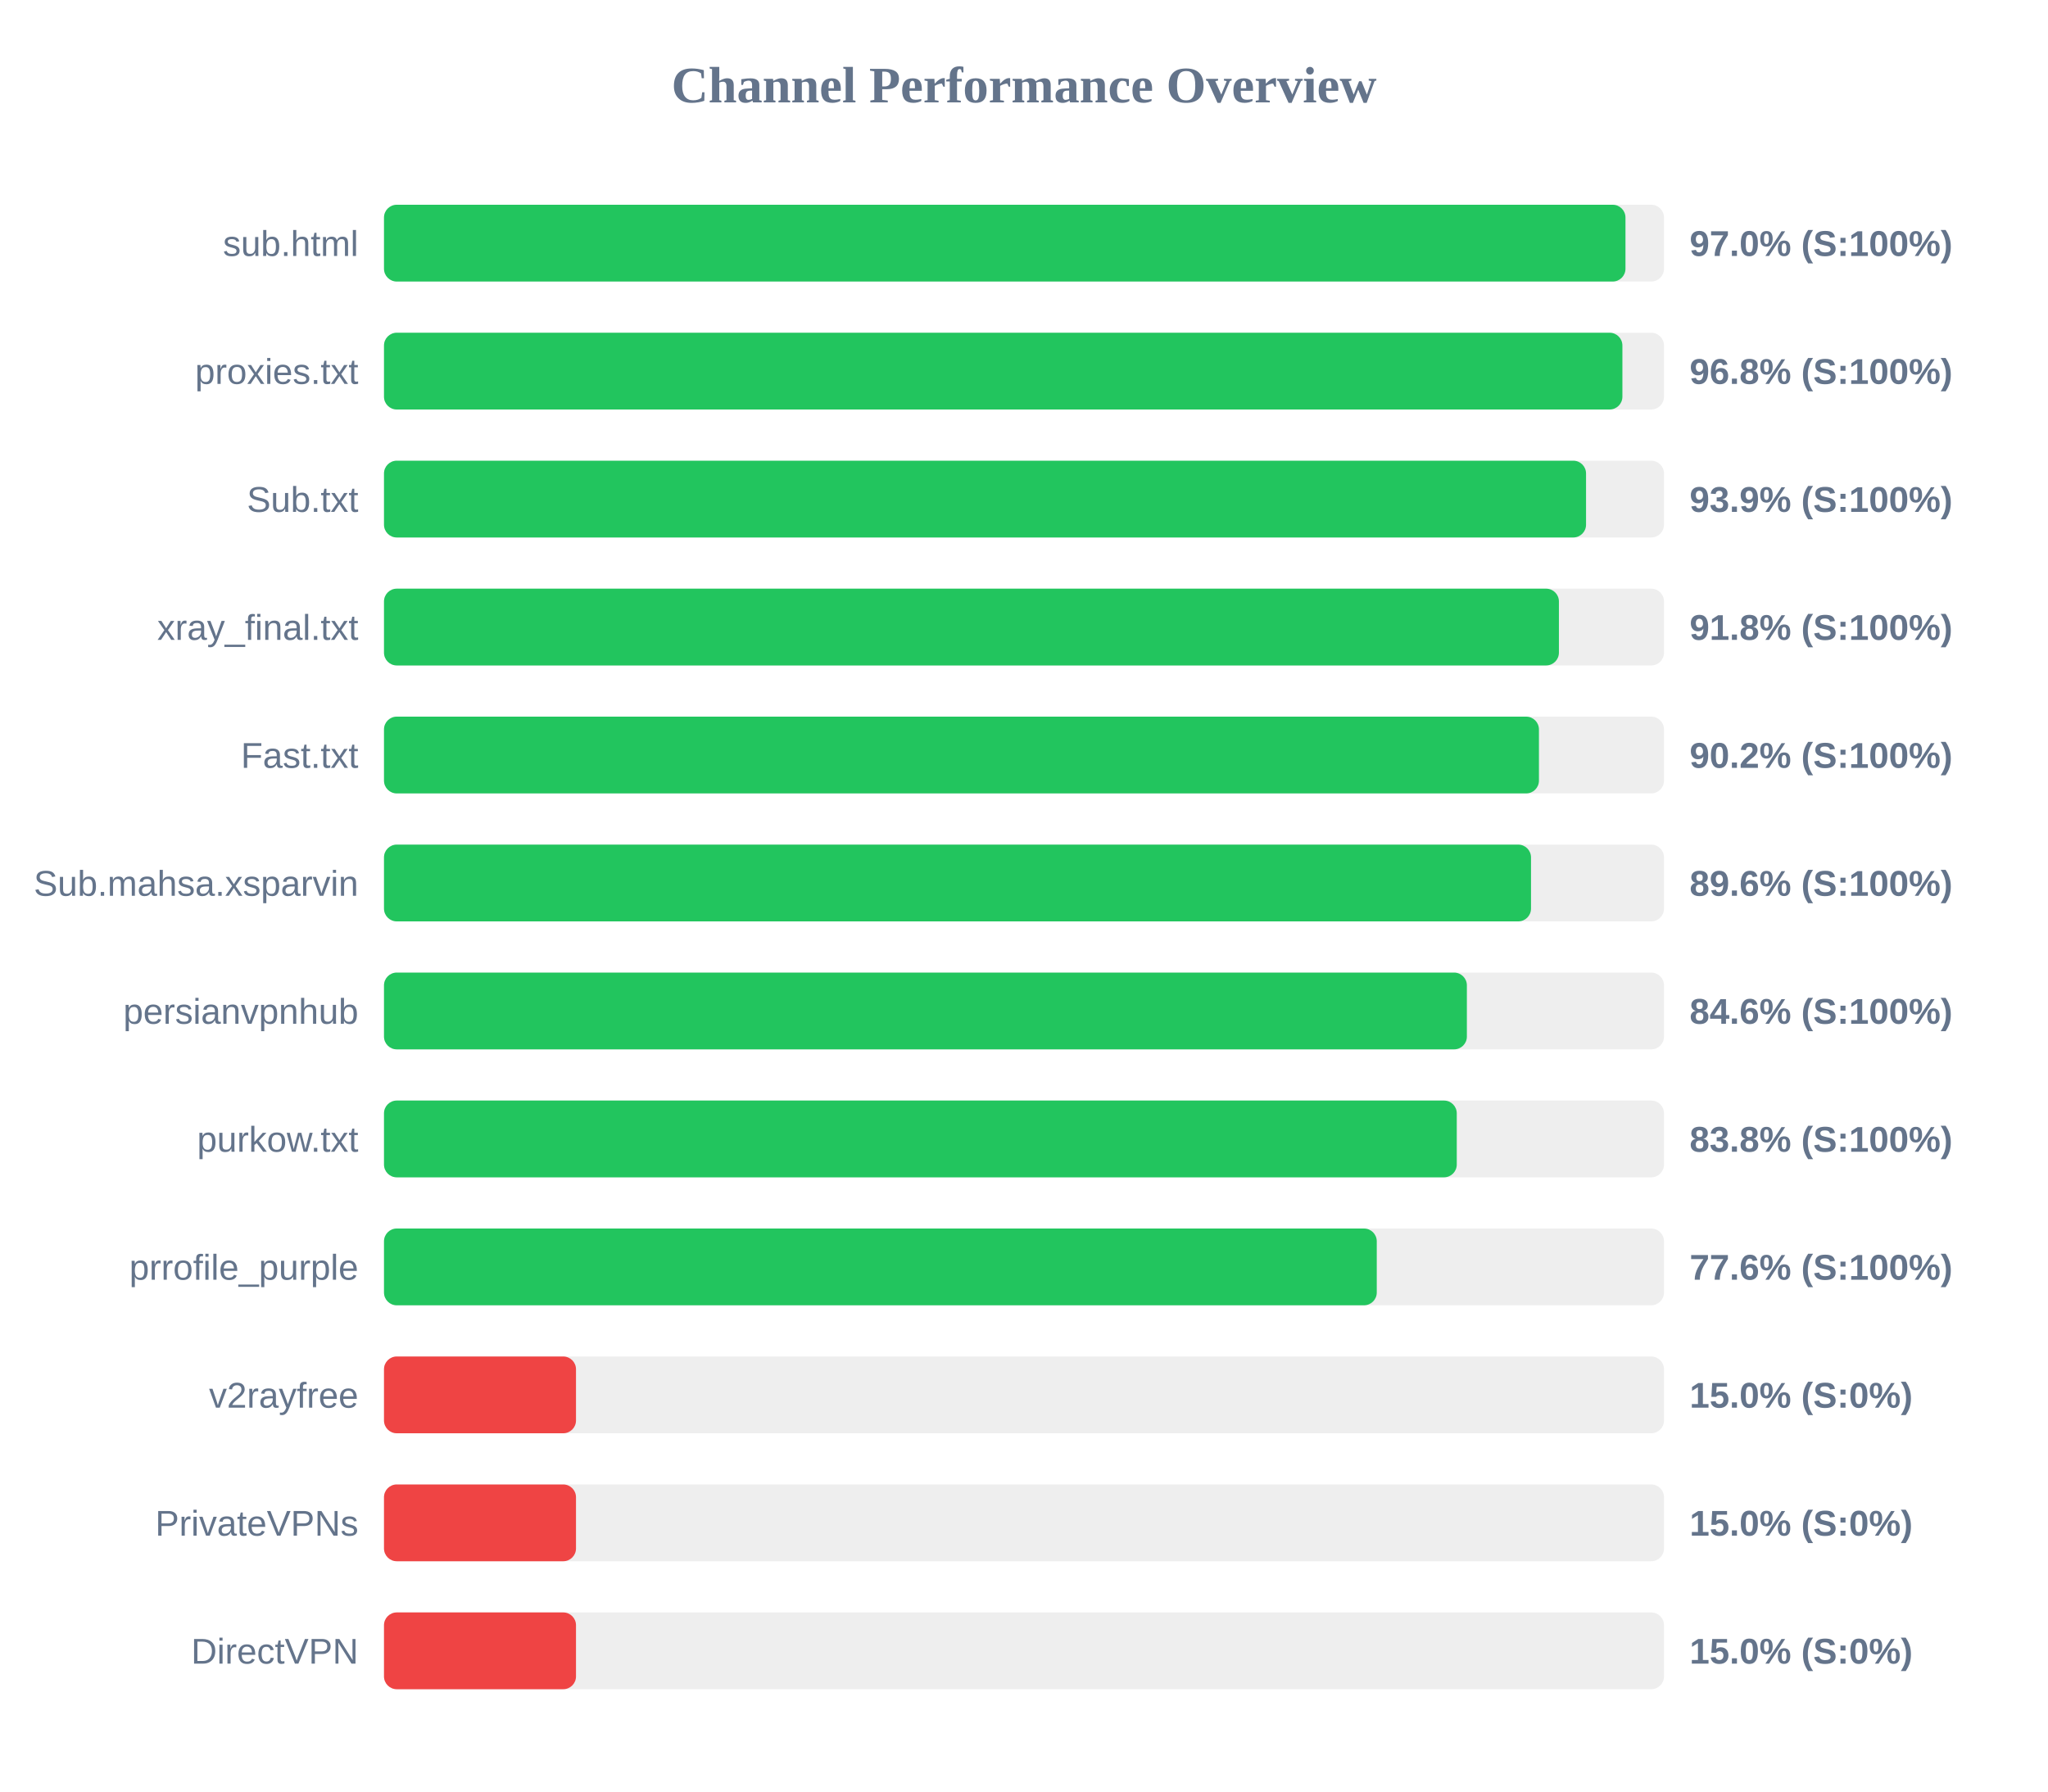
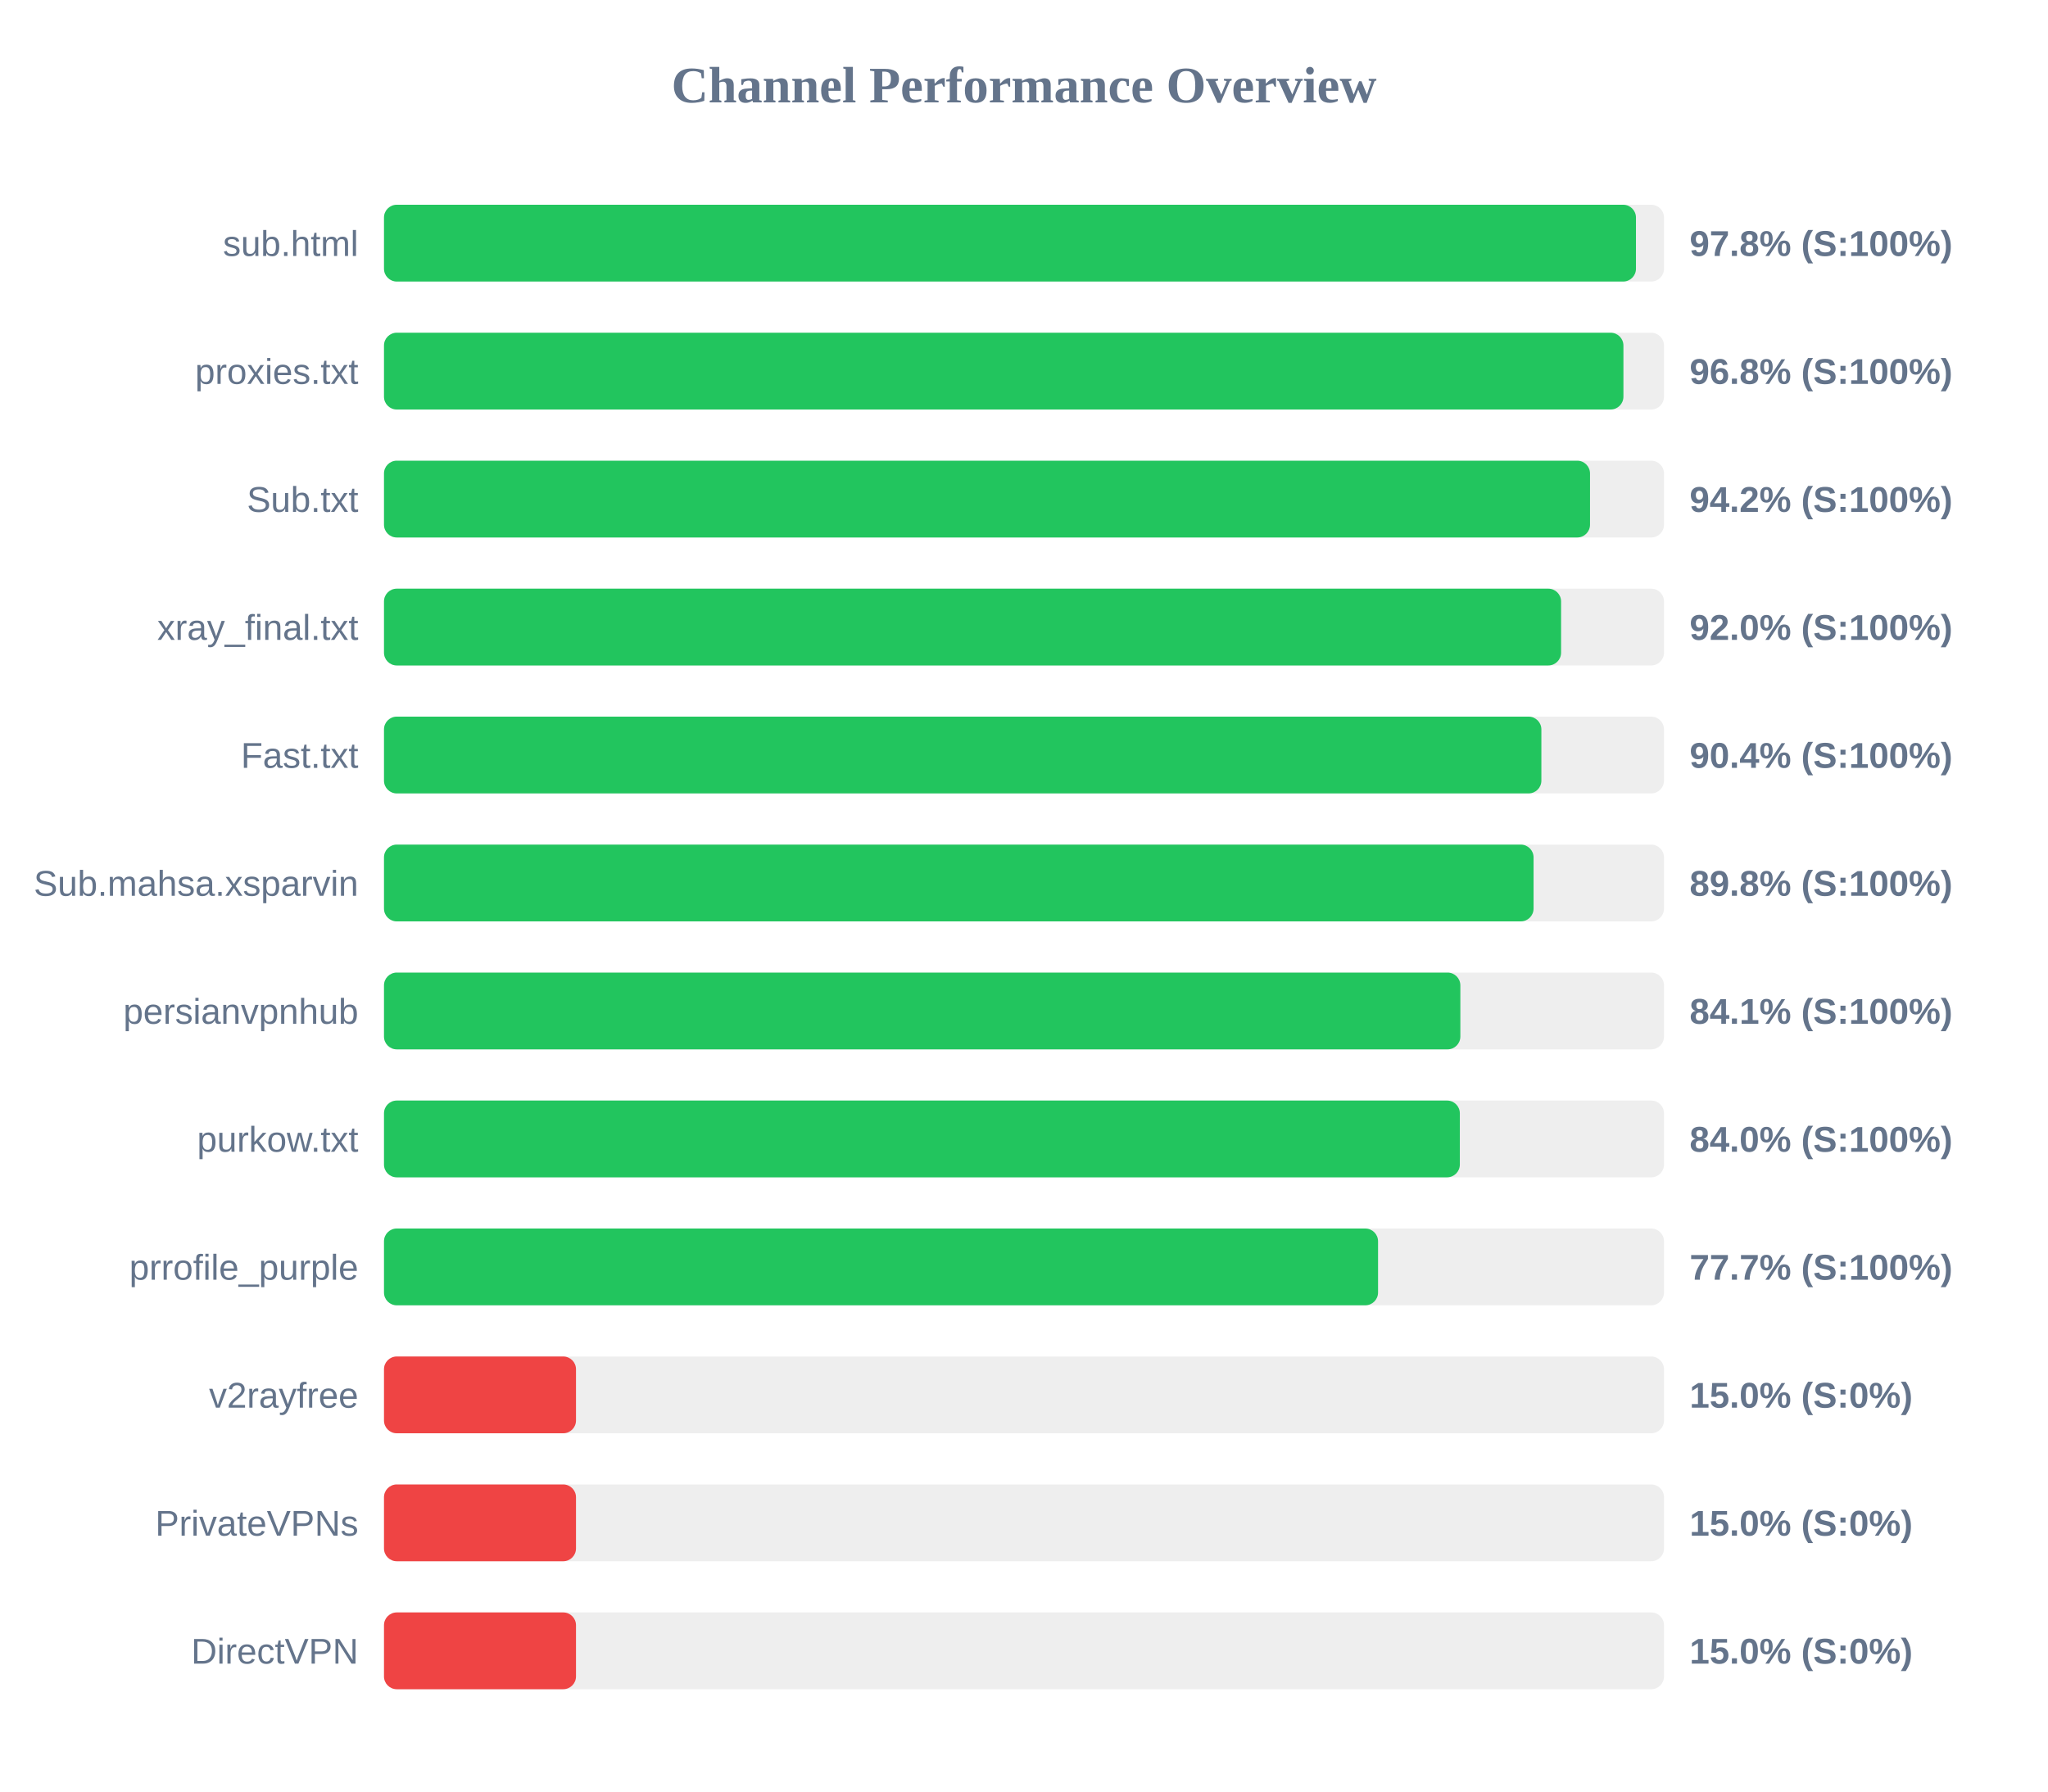
<svg xmlns="http://www.w3.org/2000/svg" width="800" height="700" version="1.1">
  <style>
        .row { font: 14px Arial; fill: #64748b; }
        .score { font: bold 14px Arial; fill: #64748b; }
    </style>
  <text x="400" y="40" text-anchor="middle" font-size="20px" font-weight="bold" fill="#64748b">Channel Performance Overview</text>
  <rect x="150" y="80" width="500" height="30" fill="#eee" rx="5" />
-   <rect x="150" y="80" width="484.95" height="30" fill="#22c55e" rx="5" />
+   <rect x="150" y="80" width="489.05" height="30" fill="#22c55e" rx="5" />
  <text x="140" y="100" text-anchor="end" class="row">sub.html</text>
-   <text x="660" y="100" text-anchor="start" class="score">97.0% (S:100%)</text>
+   <text x="660" y="100" text-anchor="start" class="score">97.8% (S:100%)</text>
  <rect x="150" y="130" width="500" height="30" fill="#eee" rx="5" />
-   <rect x="150" y="130" width="483.75" height="30" fill="#22c55e" rx="5" />
+   <rect x="150" y="130" width="484.15" height="30" fill="#22c55e" rx="5" />
  <text x="140" y="150" text-anchor="end" class="row">proxies.txt</text>
  <text x="660" y="150" text-anchor="start" class="score">96.8% (S:100%)</text>
  <rect x="150" y="180" width="500" height="30" fill="#eee" rx="5" />
-   <rect x="150" y="180" width="469.55" height="30" fill="#22c55e" rx="5" />
+   <rect x="150" y="180" width="471.1" height="30" fill="#22c55e" rx="5" />
  <text x="140" y="200" text-anchor="end" class="row">Sub.txt</text>
-   <text x="660" y="200" text-anchor="start" class="score">93.9% (S:100%)</text>
+   <text x="660" y="200" text-anchor="start" class="score">94.2% (S:100%)</text>
  <rect x="150" y="230" width="500" height="30" fill="#eee" rx="5" />
-   <rect x="150" y="230" width="458.95" height="30" fill="#22c55e" rx="5" />
+   <rect x="150" y="230" width="459.8" height="30" fill="#22c55e" rx="5" />
  <text x="140" y="250" text-anchor="end" class="row">xray_final.txt</text>
-   <text x="660" y="250" text-anchor="start" class="score">91.8% (S:100%)</text>
+   <text x="660" y="250" text-anchor="start" class="score">92.0% (S:100%)</text>
  <rect x="150" y="280" width="500" height="30" fill="#eee" rx="5" />
-   <rect x="150" y="280" width="451.15" height="30" fill="#22c55e" rx="5" />
+   <rect x="150" y="280" width="452.1" height="30" fill="#22c55e" rx="5" />
  <text x="140" y="300" text-anchor="end" class="row">Fast.txt</text>
-   <text x="660" y="300" text-anchor="start" class="score">90.2% (S:100%)</text>
+   <text x="660" y="300" text-anchor="start" class="score">90.4% (S:100%)</text>
  <rect x="150" y="330" width="500" height="30" fill="#eee" rx="5" />
-   <rect x="150" y="330" width="448.05" height="30" fill="#22c55e" rx="5" />
+   <rect x="150" y="330" width="449.05" height="30" fill="#22c55e" rx="5" />
  <text x="140" y="350" text-anchor="end" class="row">Sub.mahsa.xsparvin</text>
-   <text x="660" y="350" text-anchor="start" class="score">89.6% (S:100%)</text>
+   <text x="660" y="350" text-anchor="start" class="score">89.8% (S:100%)</text>
  <rect x="150" y="380" width="500" height="30" fill="#eee" rx="5" />
-   <rect x="150" y="380" width="423.0" height="30" fill="#22c55e" rx="5" />
+   <rect x="150" y="380" width="420.45" height="30" fill="#22c55e" rx="5" />
  <text x="140" y="400" text-anchor="end" class="row">persianvpnhub</text>
-   <text x="660" y="400" text-anchor="start" class="score">84.6% (S:100%)</text>
+   <text x="660" y="400" text-anchor="start" class="score">84.1% (S:100%)</text>
  <rect x="150" y="430" width="500" height="30" fill="#eee" rx="5" />
-   <rect x="150" y="430" width="419.05" height="30" fill="#22c55e" rx="5" />
+   <rect x="150" y="430" width="420.25" height="30" fill="#22c55e" rx="5" />
  <text x="140" y="450" text-anchor="end" class="row">purkow.txt</text>
-   <text x="660" y="450" text-anchor="start" class="score">83.8% (S:100%)</text>
+   <text x="660" y="450" text-anchor="start" class="score">84.0% (S:100%)</text>
  <rect x="150" y="480" width="500" height="30" fill="#eee" rx="5" />
-   <rect x="150" y="480" width="387.8" height="30" fill="#22c55e" rx="5" />
+   <rect x="150" y="480" width="388.3" height="30" fill="#22c55e" rx="5" />
  <text x="140" y="500" text-anchor="end" class="row">prrofile_purple</text>
-   <text x="660" y="500" text-anchor="start" class="score">77.6% (S:100%)</text>
+   <text x="660" y="500" text-anchor="start" class="score">77.7% (S:100%)</text>
  <rect x="150" y="530" width="500" height="30" fill="#eee" rx="5" />
  <rect x="150" y="530" width="75.0" height="30" fill="#ef4444" rx="5" />
  <text x="140" y="550" text-anchor="end" class="row">v2rayfree</text>
  <text x="660" y="550" text-anchor="start" class="score">15.0% (S:0%)</text>
  <rect x="150" y="580" width="500" height="30" fill="#eee" rx="5" />
  <rect x="150" y="580" width="75.0" height="30" fill="#ef4444" rx="5" />
  <text x="140" y="600" text-anchor="end" class="row">PrivateVPNs</text>
  <text x="660" y="600" text-anchor="start" class="score">15.0% (S:0%)</text>
  <rect x="150" y="630" width="500" height="30" fill="#eee" rx="5" />
  <rect x="150" y="630" width="75.0" height="30" fill="#ef4444" rx="5" />
  <text x="140" y="650" text-anchor="end" class="row">DirectVPN</text>
  <text x="660" y="650" text-anchor="start" class="score">15.0% (S:0%)</text>
</svg>
